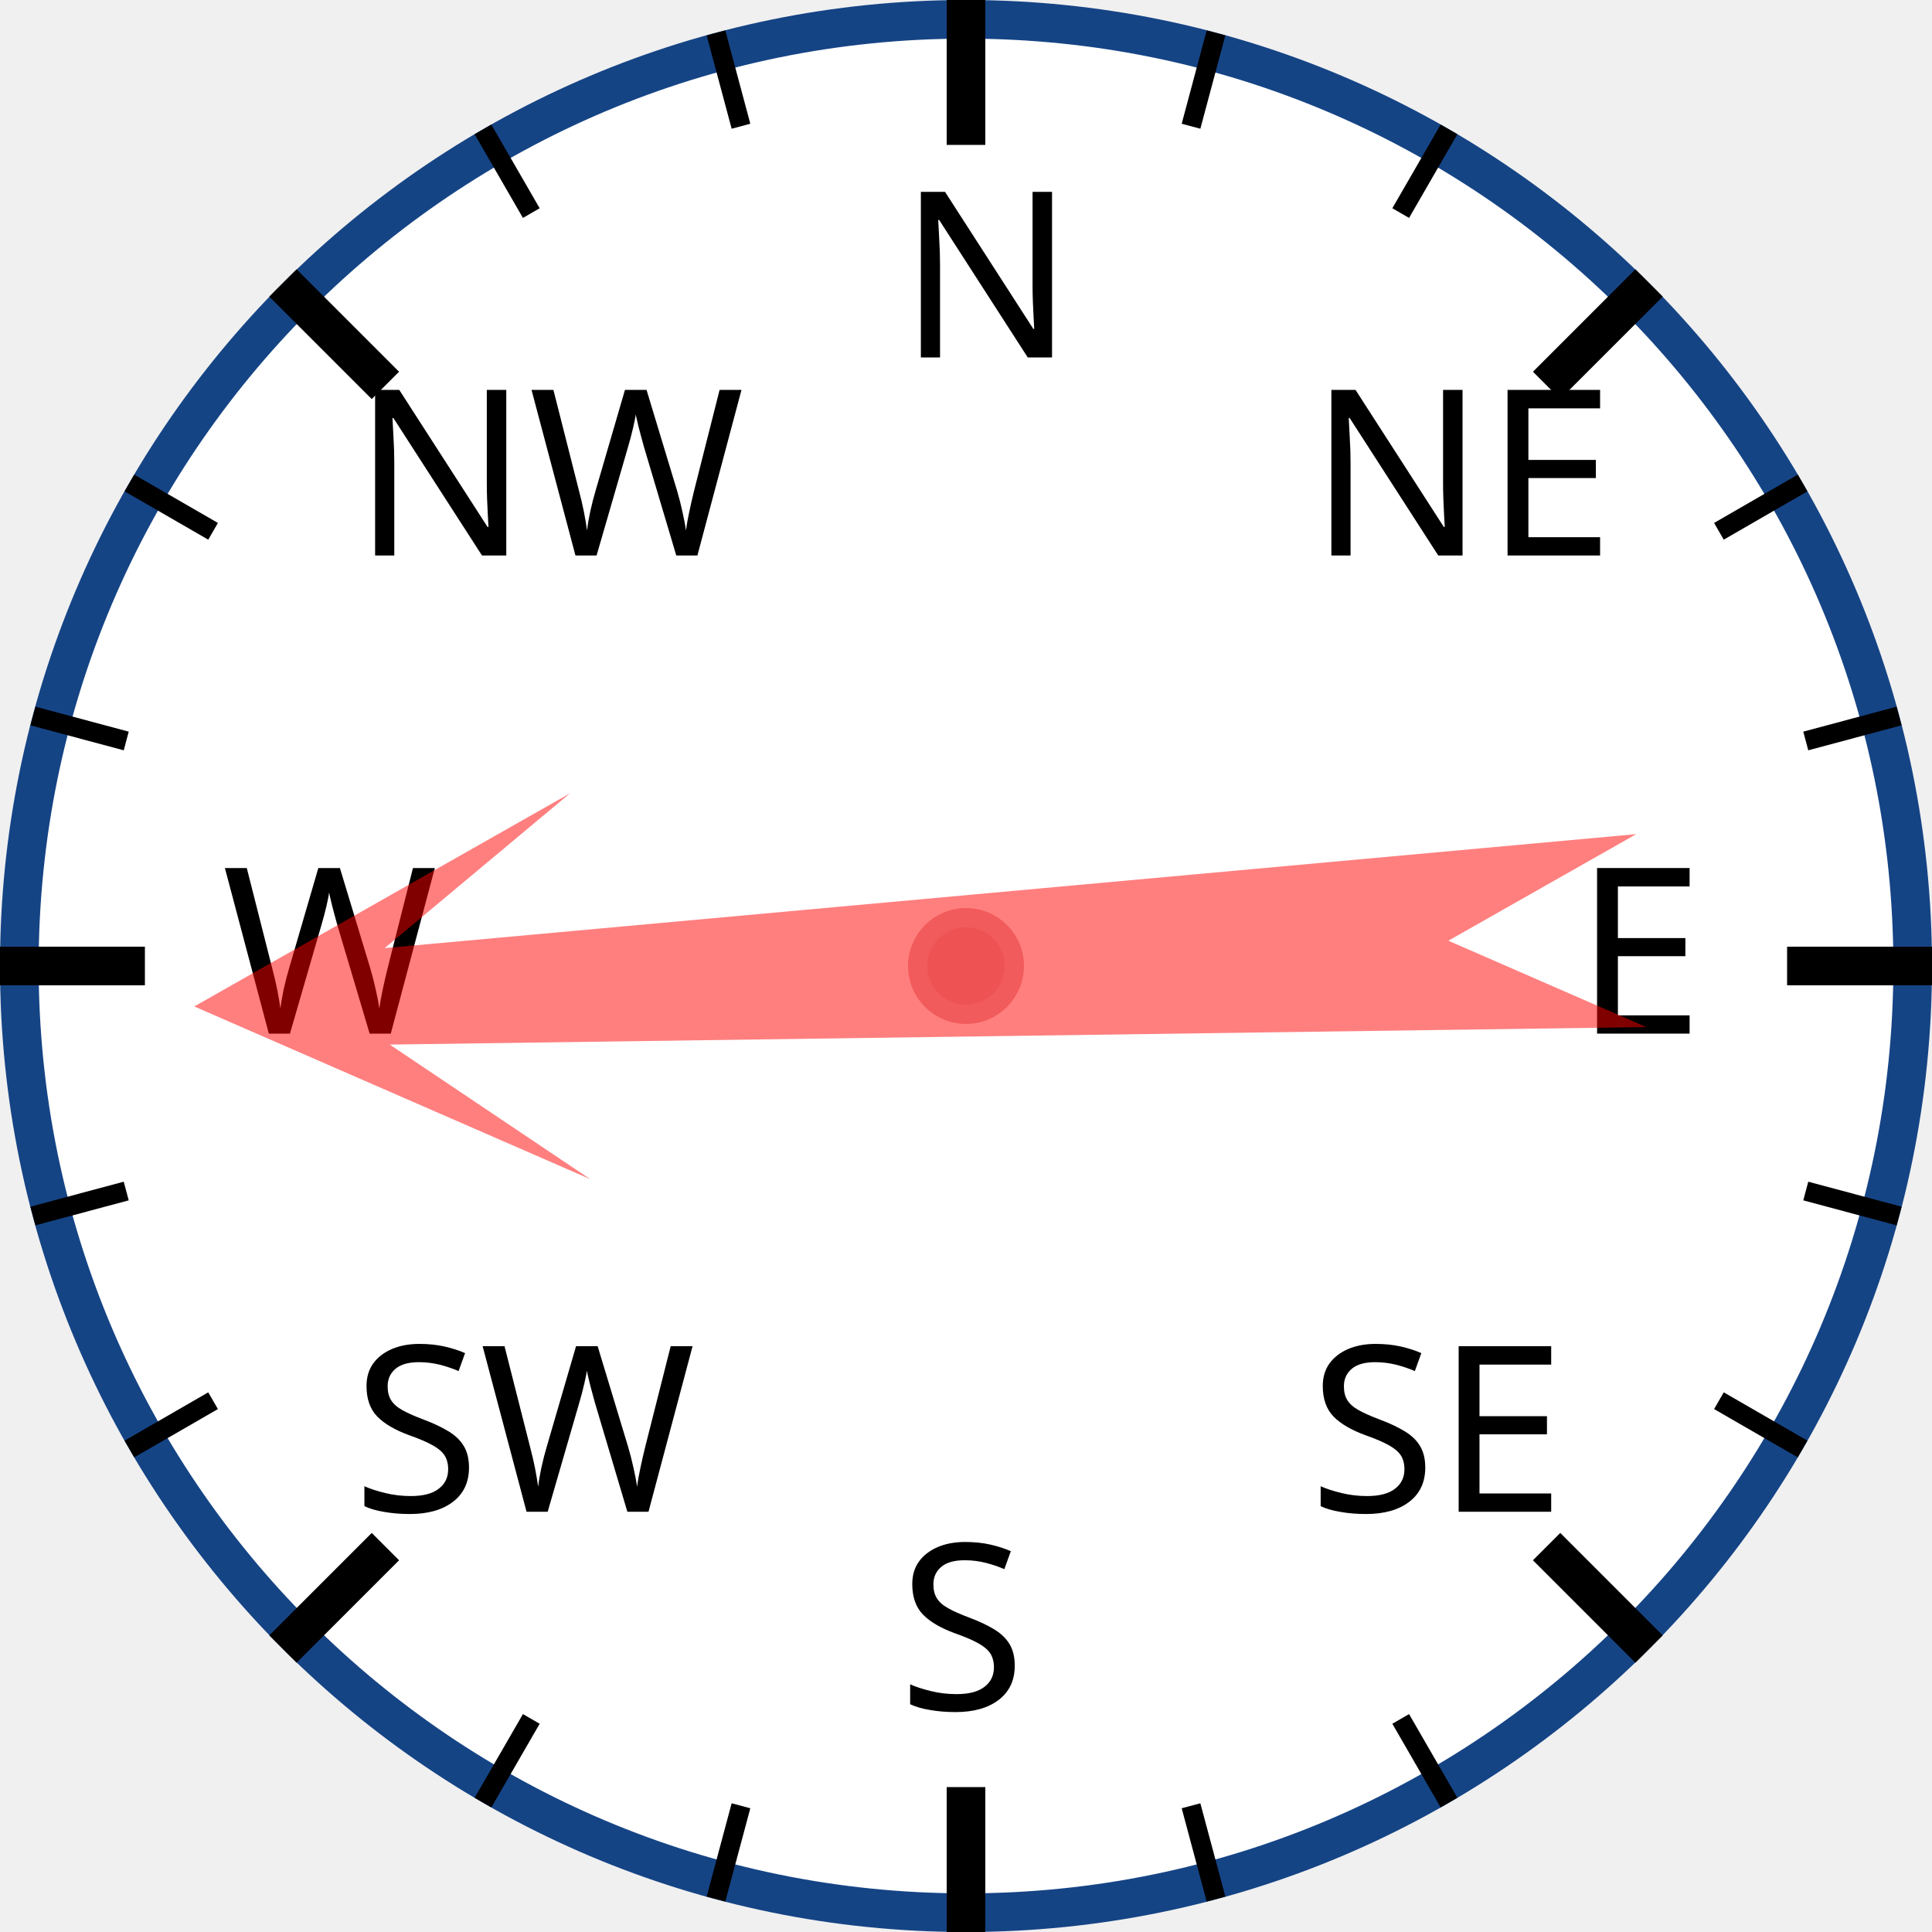
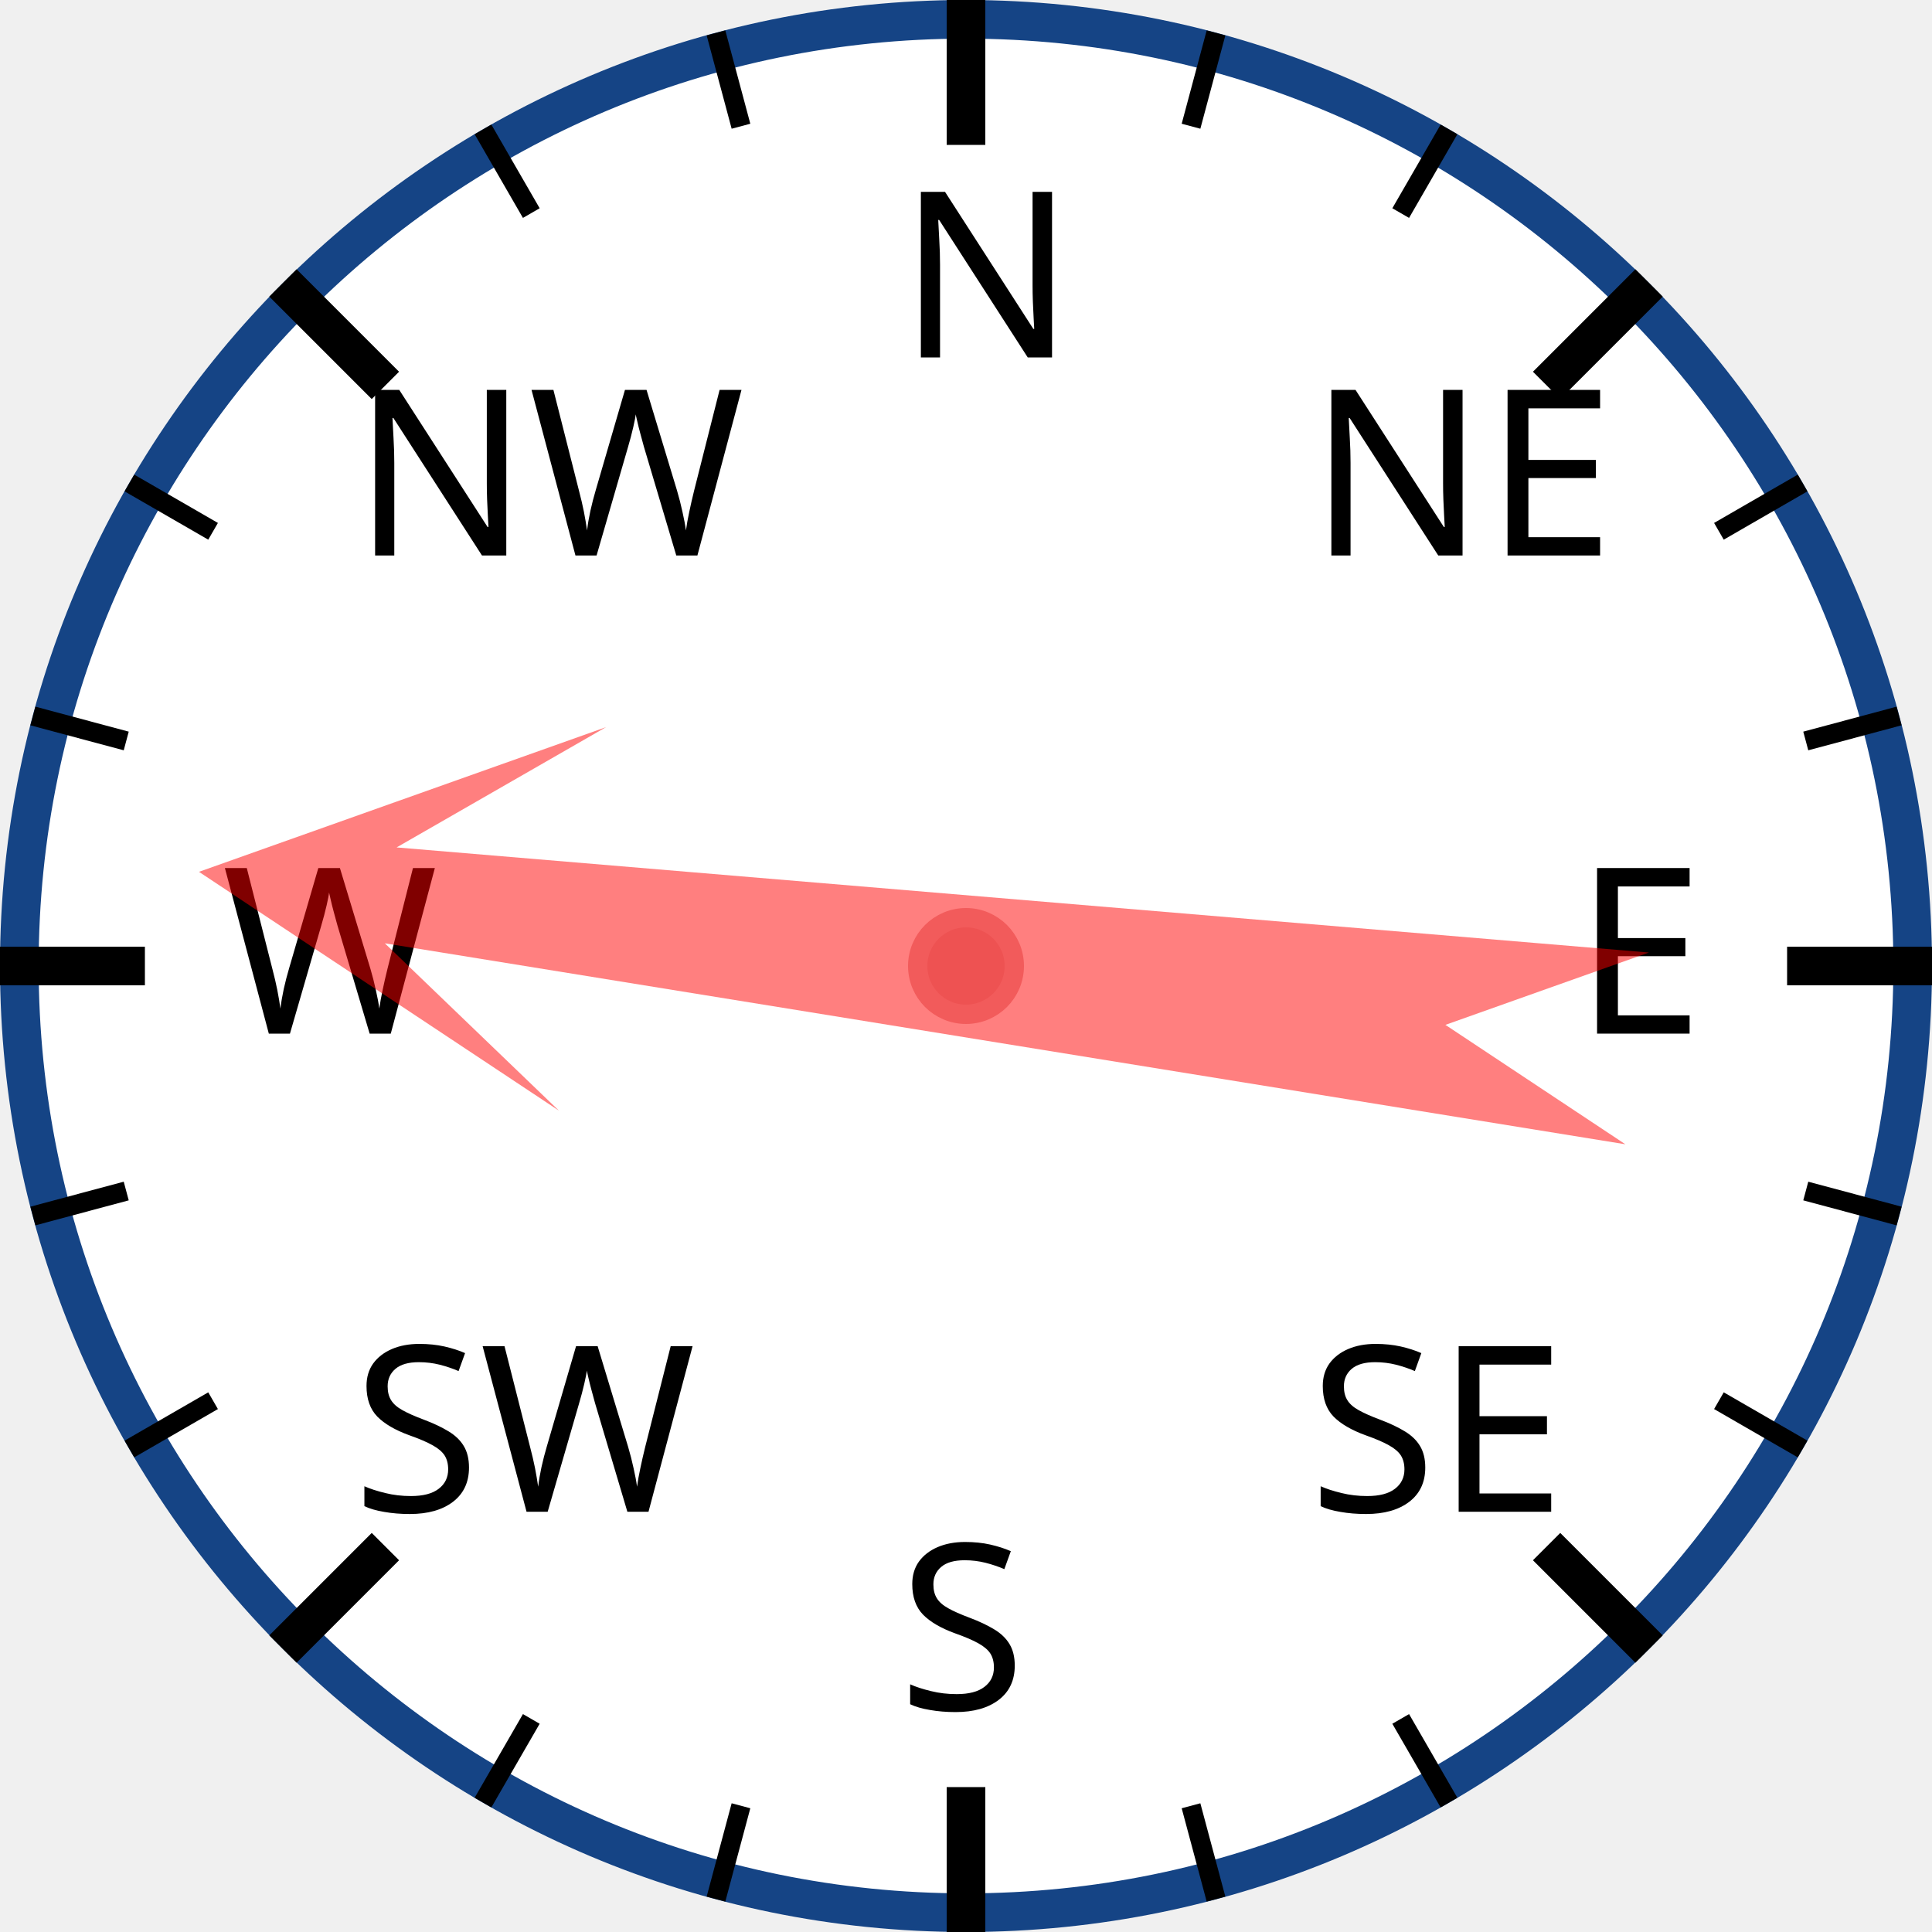
<svg xmlns="http://www.w3.org/2000/svg" width="120px" height="120px" viewBox="0 0 200 200">
  <circle cx="100" cy="100" r="98" style="fill: white; stroke: #154485; stroke-width: 4;" />
  <text x="93.0" y="37.0" style="font-family: sans-serif; font-size: 18pt;">N</text>
  <line x1="100.0" y1="0.0" x2="100.0" y2="15.0" style="stroke: black; stroke-width: 4;" />
  <line x1="74.118" y1="3.407" x2="76.706" y2="13.067" style="stroke: black; stroke-width: 2;" />
  <line x1="50" y1="13.397" x2="55" y2="22.058" style="stroke: black; stroke-width: 2;" />
  <text x="36.503" y="57.503" style="font-family: sans-serif; font-size: 18pt;">NW</text>
  <line x1="29.289" y1="29.289" x2="39.896" y2="39.896" style="stroke: black; stroke-width: 4;" />
  <line x1="13.397" y1="50" x2="22.058" y2="55" style="stroke: black; stroke-width: 2;" />
  <line x1="3.407" y1="74.118" x2="13.067" y2="76.706" style="stroke: black; stroke-width: 2;" />
  <text x="23.0" y="107.0" style="font-family: sans-serif; font-size: 18pt;">W</text>
  <line x1="0.0" y1="100.0" x2="15.0" y2="100.0" style="stroke: black; stroke-width: 4;" />
  <line x1="3.407" y1="125.882" x2="13.067" y2="123.294" style="stroke: black; stroke-width: 2;" />
  <line x1="13.397" y1="150" x2="22.058" y2="145" style="stroke: black; stroke-width: 2;" />
  <text x="36.503" y="156.497" style="font-family: sans-serif; font-size: 18pt;">SW</text>
  <line x1="29.289" y1="170.711" x2="39.896" y2="160.104" style="stroke: black; stroke-width: 4;" />
  <line x1="50" y1="186.603" x2="55" y2="177.942" style="stroke: black; stroke-width: 2;" />
  <line x1="74.118" y1="196.593" x2="76.706" y2="186.933" style="stroke: black; stroke-width: 2;" />
  <text x="93" y="177.0" style="font-family: sans-serif; font-size: 18pt;">S</text>
  <line x1="100" y1="200.0" x2="100" y2="185.0" style="stroke: black; stroke-width: 4;" />
  <line x1="125.882" y1="196.593" x2="123.294" y2="186.933" style="stroke: black; stroke-width: 2;" />
  <line x1="150.0" y1="186.603" x2="145.0" y2="177.942" style="stroke: black; stroke-width: 2;" />
  <text x="135.497" y="156.497" style="font-family: sans-serif; font-size: 18pt;">SE</text>
  <line x1="170.711" y1="170.711" x2="160.104" y2="160.104" style="stroke: black; stroke-width: 4;" />
  <line x1="186.603" y1="150" x2="177.942" y2="145" style="stroke: black; stroke-width: 2;" />
  <line x1="196.593" y1="125.882" x2="186.933" y2="123.294" style="stroke: black; stroke-width: 2;" />
  <text x="163.0" y="107" style="font-family: sans-serif; font-size: 18pt;">E</text>
  <line x1="200.0" y1="100" x2="185.0" y2="100" style="stroke: black; stroke-width: 4;" />
  <line x1="196.593" y1="74.118" x2="186.933" y2="76.706" style="stroke: black; stroke-width: 2;" />
  <line x1="186.603" y1="50" x2="177.942" y2="55" style="stroke: black; stroke-width: 2;" />
  <text x="135.497" y="57.503" style="font-family: sans-serif; font-size: 18pt;">NE</text>
  <line x1="170.711" y1="29.289" x2="160.104" y2="39.896" style="stroke: black; stroke-width: 4;" />
  <line x1="150" y1="13.397" x2="145" y2="22.058" style="stroke: black; stroke-width: 2;" />
  <line x1="125.882" y1="3.407" x2="123.294" y2="13.067" style="stroke: black; stroke-width: 2;" />
-   <polygon points="100 20 120 60 105 40 110 170 100 150 90 170 95 40 80 60" style="fill: red; fill-opacity: 0.5;" transform="rotate(267,100,100)" />
+   <polygon points="100 20 120 60 105 40 110 170 100 150 90 170 95 40 80 60" style="fill: red; fill-opacity: 0.5;" transform="rotate(277,100,100)" />
  <circle cx="100" cy="100" r="5" style="fill: #EE5252; stroke: #F25B5B; stroke-width: 2;" />
</svg>
